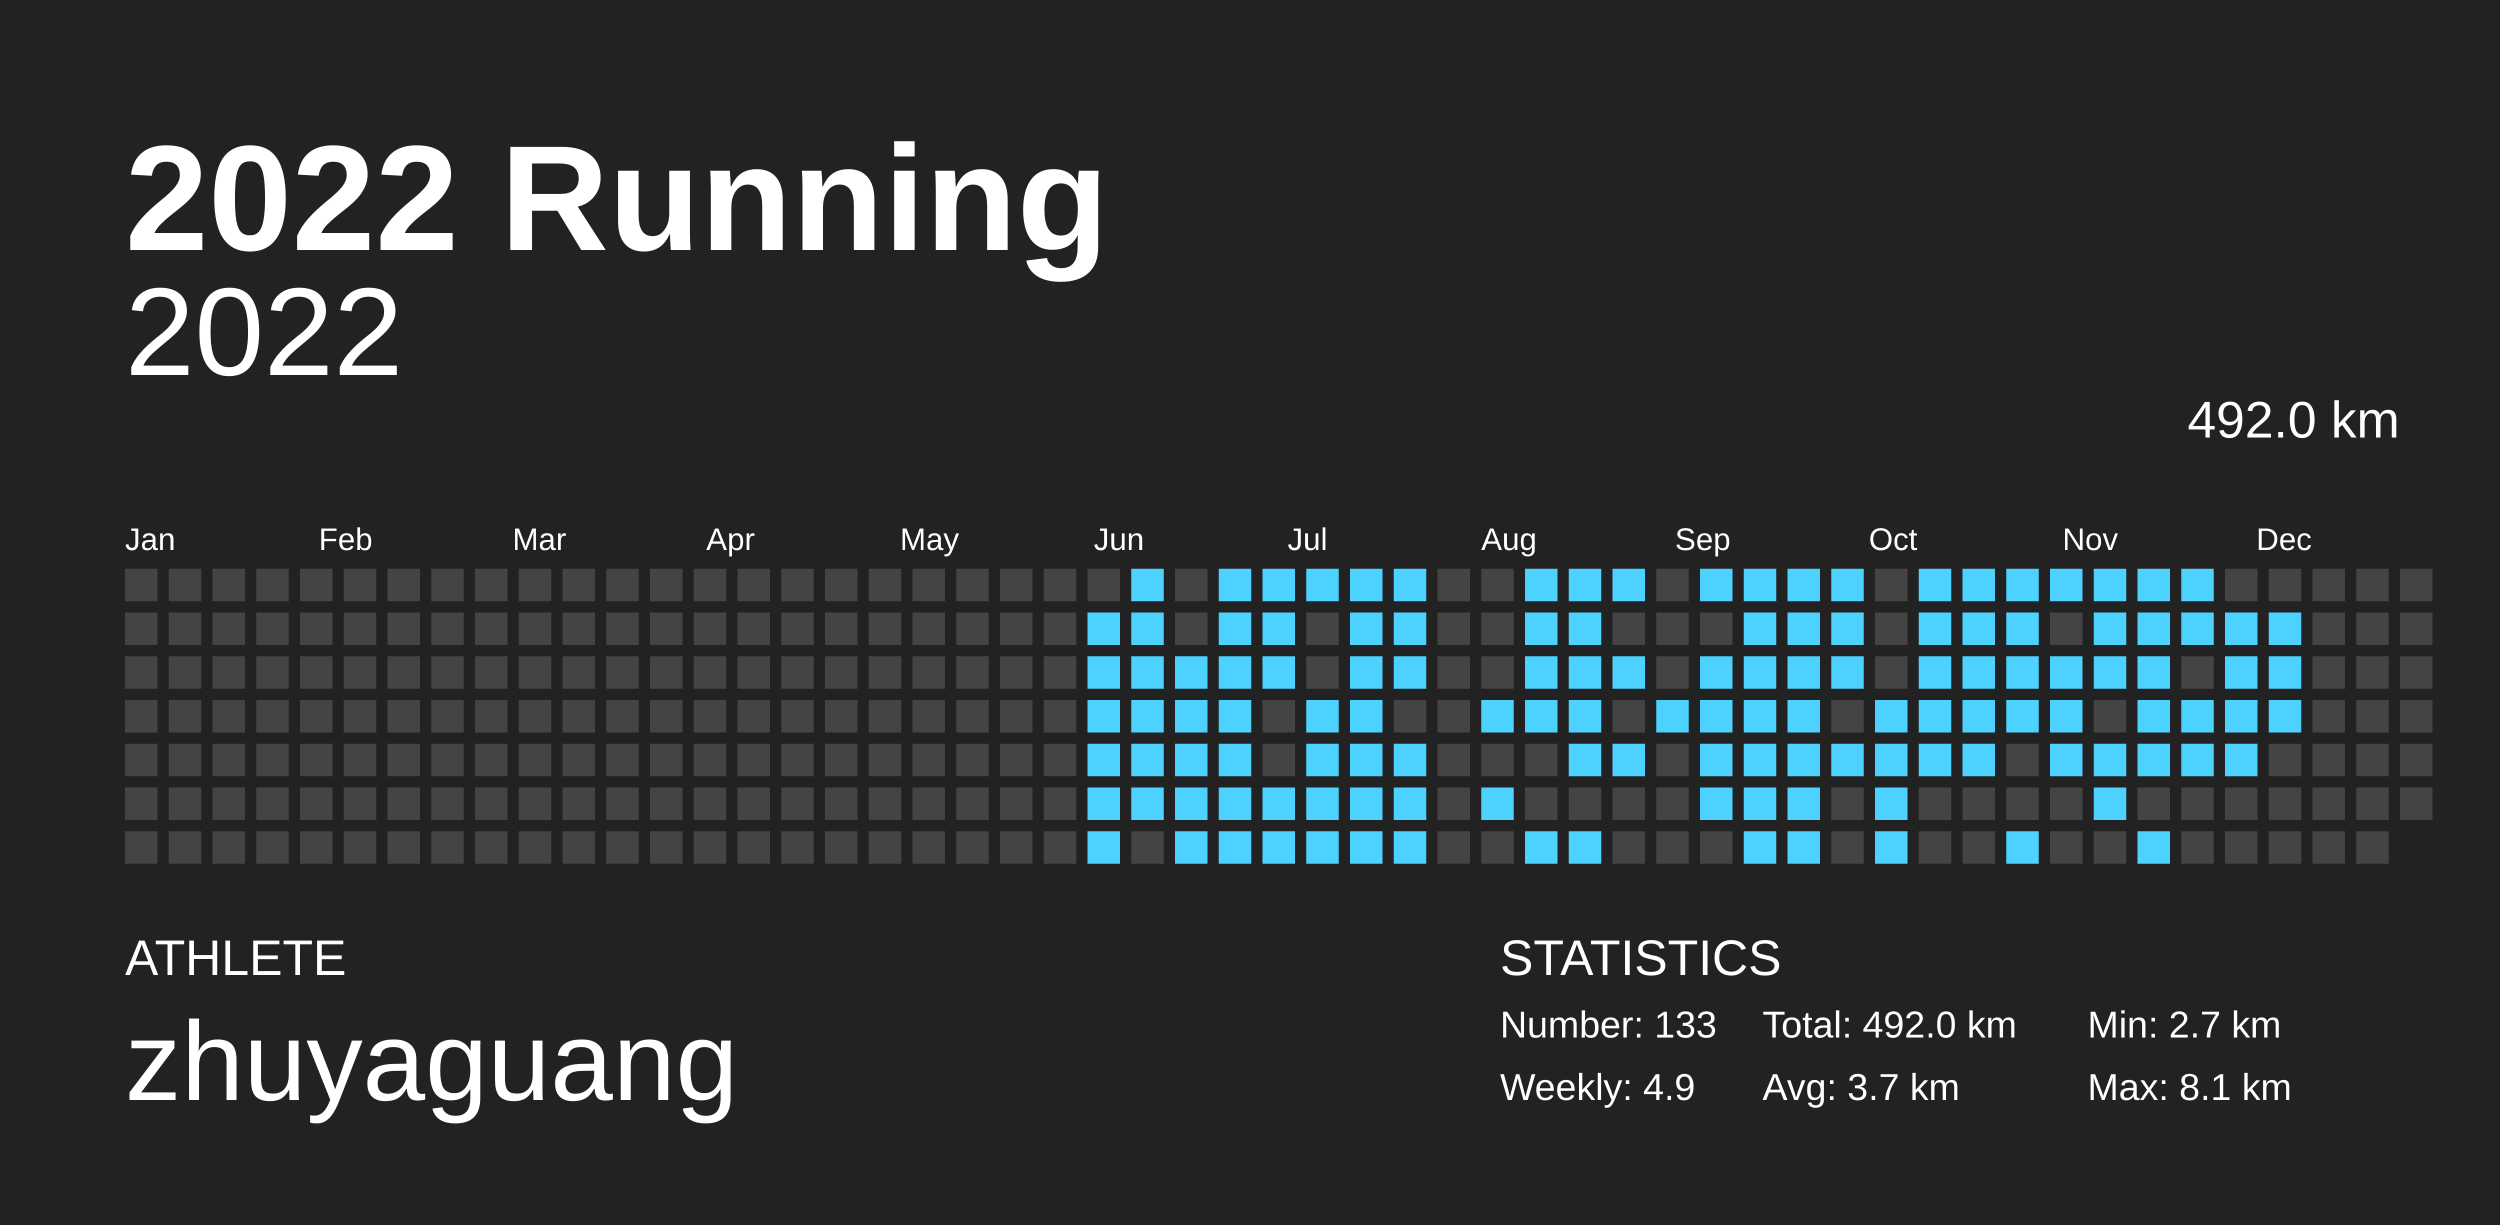
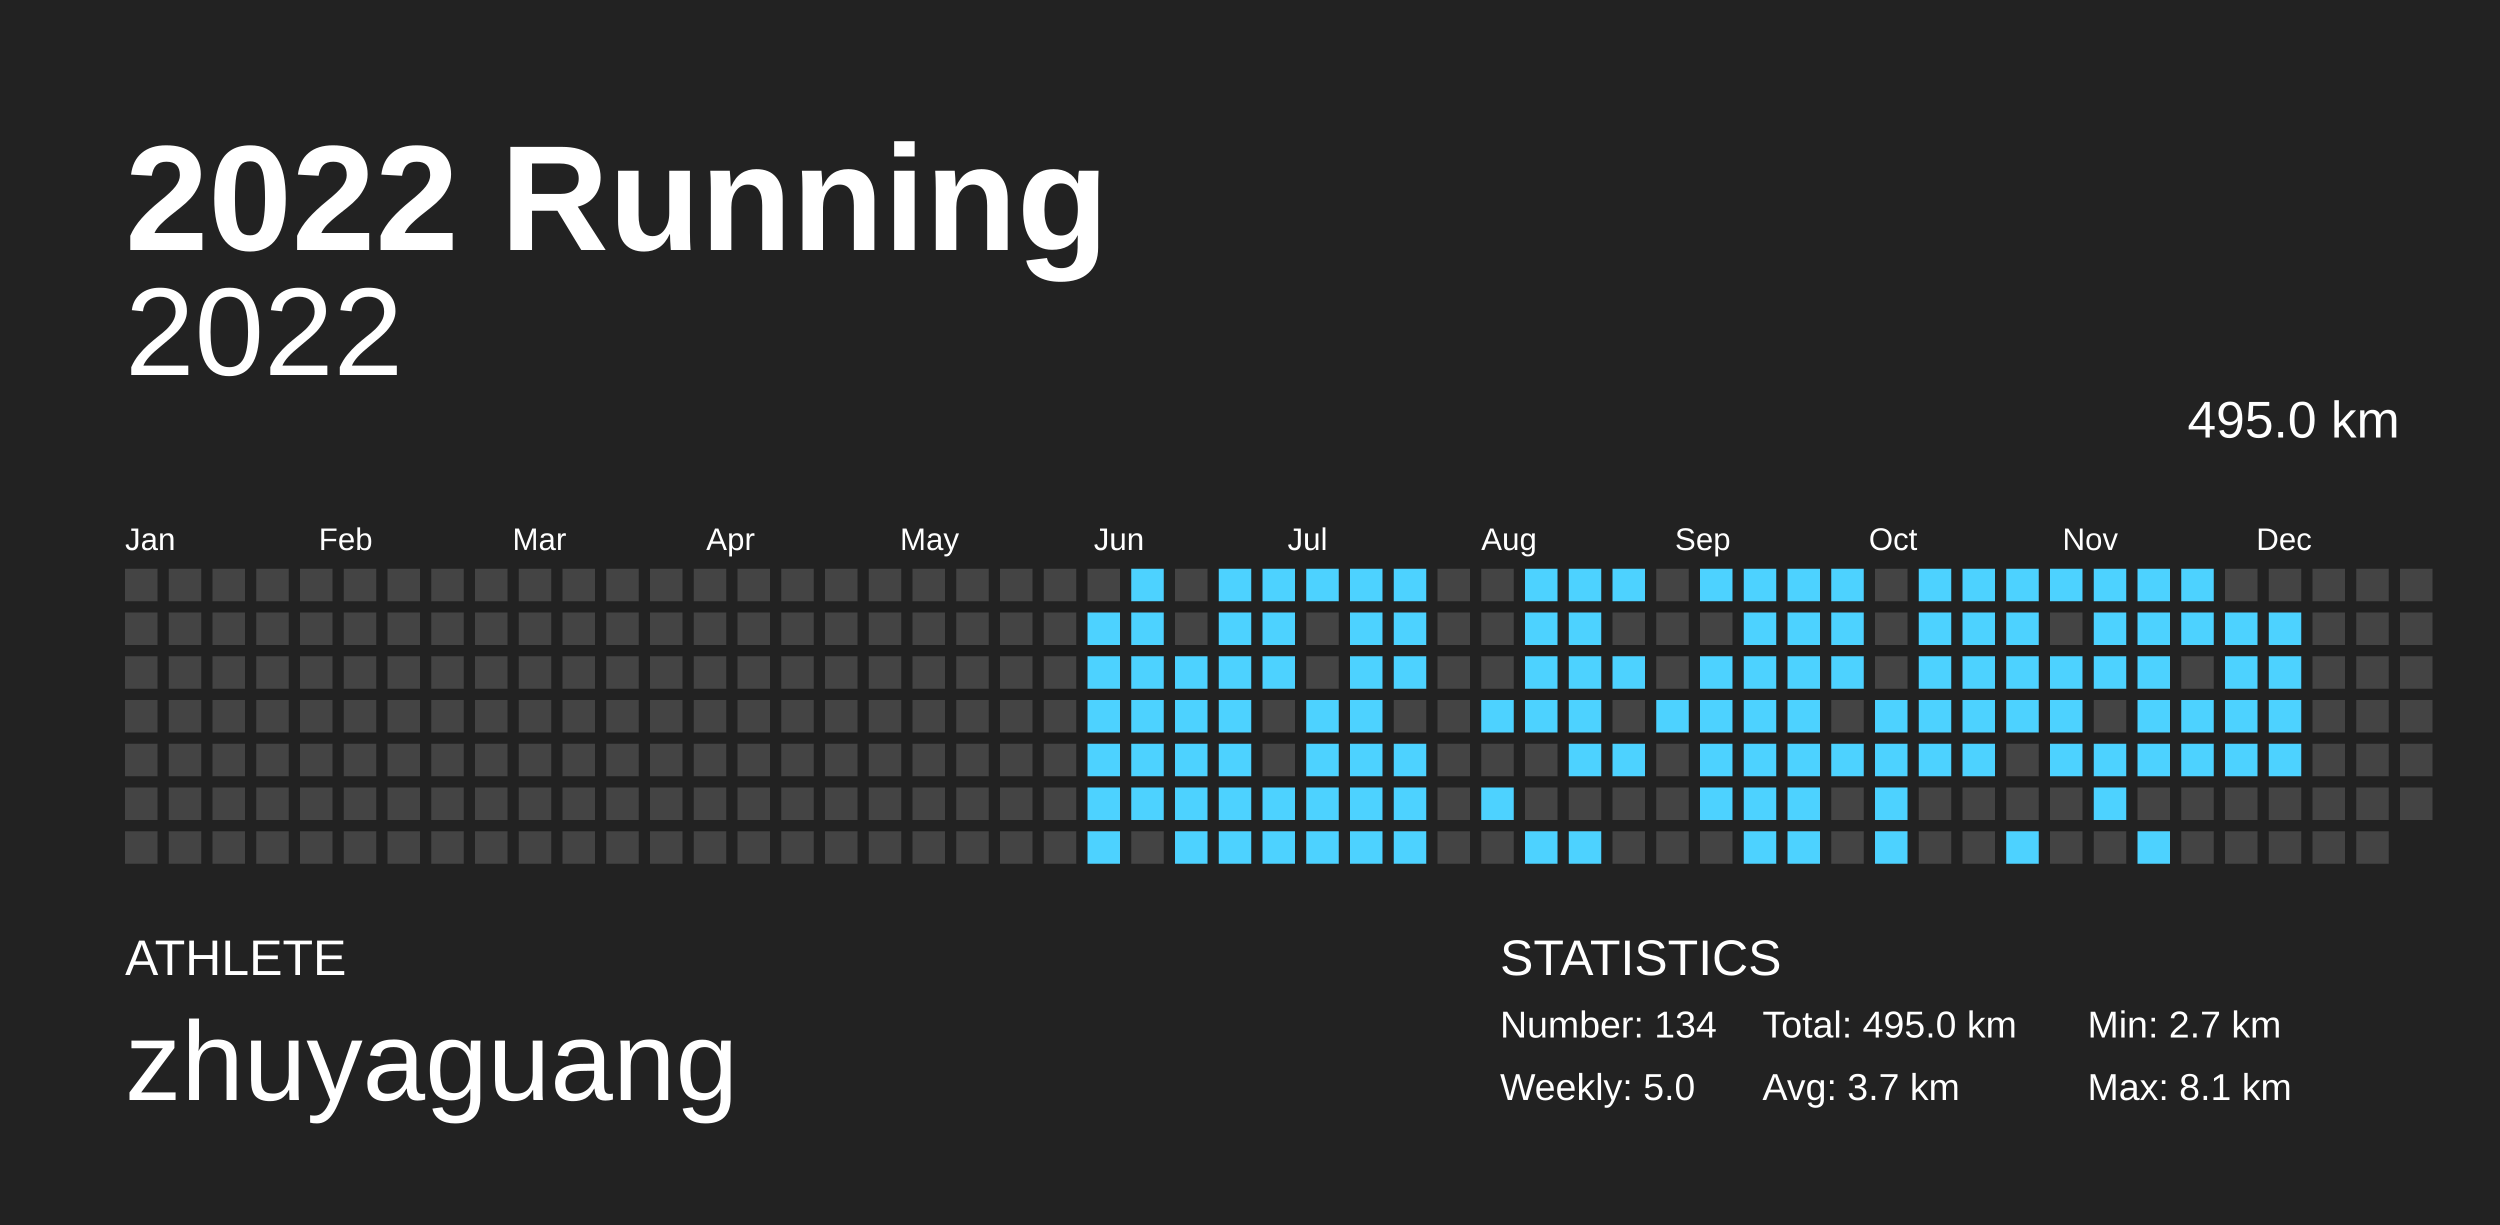
<svg xmlns="http://www.w3.org/2000/svg" baseProfile="full" height="98mm" version="1.1" viewBox="0,0,200,98" width="200mm">
  <defs />
  <rect fill="#222222" height="98" width="200" x="0" y="0" />
  <text fill="#FFFFFF" style="font-size:12px; font-family:Arial; font-weight:bold;" x="10" y="20">2022 Running</text>
  <text fill="#FFFFFF" style="font-size:4px; font-family:Arial" x="10" y="78">ATHLETE</text>
  <text fill="#FFFFFF" style="font-size:9px; font-family:Arial" x="10" y="88">zhuyaguang</text>
  <text fill="#FFFFFF" style="font-size:4px; font-family:Arial" x="120" y="78">STATISTICS</text>
-   <text fill="#FFFFFF" style="font-size:3px; font-family:Arial" x="120" y="83">Number: 133</text>
-   <text fill="#FFFFFF" style="font-size:3px; font-family:Arial" x="120" y="88">Weekly: 4.9</text>
-   <text fill="#FFFFFF" style="font-size:3px; font-family:Arial" x="141" y="83">Total: 492.0 km</text>
+   <text fill="#FFFFFF" style="font-size:3px; font-family:Arial" x="120" y="83">Number: 134</text>
+   <text fill="#FFFFFF" style="font-size:3px; font-family:Arial" x="120" y="88">Weekly: 5.0</text>
+   <text fill="#FFFFFF" style="font-size:3px; font-family:Arial" x="141" y="83">Total: 495.0 km</text>
  <text fill="#FFFFFF" style="font-size:3px; font-family:Arial" x="141" y="88">Avg: 3.7 km</text>
  <text fill="#FFFFFF" style="font-size:3px; font-family:Arial" x="167" y="83">Min: 2.7 km</text>
  <text fill="#FFFFFF" style="font-size:3px; font-family:Arial" x="167" y="88">Max: 8.1 km</text>
  <text alignment-baseline="hanging" fill="#FFFFFF" style="font-size:10.0px; font-family:Arial;" x="10" y="30">2022</text>
-   <text alignment-baseline="hanging" fill="#FFFFFF" style="font-size:4.125px; font-family:Arial;" x="175" y="35">492.0 km</text>
+   <text alignment-baseline="hanging" fill="#FFFFFF" style="font-size:4.125px; font-family:Arial;" x="175" y="35">495.0 km</text>
  <text fill="#FFFFFF" style="font-size:2.5px; font-family:Arial" x="10.0" y="44">Jan</text>
  <text fill="#FFFFFF" style="font-size:2.5px; font-family:Arial" x="25.5" y="44">Feb</text>
  <text fill="#FFFFFF" style="font-size:2.5px; font-family:Arial" x="41.0" y="44">Mar</text>
  <text fill="#FFFFFF" style="font-size:2.5px; font-family:Arial" x="56.5" y="44">Apr</text>
  <text fill="#FFFFFF" style="font-size:2.5px; font-family:Arial" x="72.0" y="44">May</text>
  <text fill="#FFFFFF" style="font-size:2.5px; font-family:Arial" x="87.5" y="44">Jun</text>
  <text fill="#FFFFFF" style="font-size:2.5px; font-family:Arial" x="103.0" y="44">Jul</text>
  <text fill="#FFFFFF" style="font-size:2.5px; font-family:Arial" x="118.5" y="44">Aug</text>
  <text fill="#FFFFFF" style="font-size:2.5px; font-family:Arial" x="134.0" y="44">Sep</text>
  <text fill="#FFFFFF" style="font-size:2.5px; font-family:Arial" x="149.5" y="44">Oct</text>
  <text fill="#FFFFFF" style="font-size:2.5px; font-family:Arial" x="165.0" y="44">Nov</text>
  <text fill="#FFFFFF" style="font-size:2.5px; font-family:Arial" x="180.5" y="44">Dec</text>
  <rect fill="#444444" height="2.6" width="2.6" x="10.0" y="45.5" />
  <rect fill="#444444" height="2.6" width="2.6" x="10.0" y="49.0" />
  <rect fill="#444444" height="2.6" width="2.6" x="10.0" y="52.5" />
  <rect fill="#444444" height="2.6" width="2.6" x="10.0" y="56.0" />
  <rect fill="#444444" height="2.6" width="2.6" x="10.0" y="59.5" />
  <rect fill="#444444" height="2.6" width="2.6" x="10.0" y="63.0" />
  <rect fill="#444444" height="2.6" width="2.6" x="10.0" y="66.5" />
  <rect fill="#444444" height="2.6" width="2.6" x="13.5" y="45.5" />
  <rect fill="#444444" height="2.6" width="2.6" x="13.5" y="49.0" />
  <rect fill="#444444" height="2.6" width="2.6" x="13.5" y="52.5" />
  <rect fill="#444444" height="2.6" width="2.6" x="13.5" y="56.0" />
  <rect fill="#444444" height="2.6" width="2.6" x="13.5" y="59.5" />
  <rect fill="#444444" height="2.6" width="2.6" x="13.5" y="63.0" />
  <rect fill="#444444" height="2.6" width="2.6" x="13.5" y="66.5" />
  <rect fill="#444444" height="2.6" width="2.6" x="17.0" y="45.5" />
  <rect fill="#444444" height="2.6" width="2.6" x="17.0" y="49.0" />
  <rect fill="#444444" height="2.6" width="2.6" x="17.0" y="52.5" />
  <rect fill="#444444" height="2.6" width="2.6" x="17.0" y="56.0" />
  <rect fill="#444444" height="2.6" width="2.6" x="17.0" y="59.5" />
  <rect fill="#444444" height="2.6" width="2.6" x="17.0" y="63.0" />
  <rect fill="#444444" height="2.6" width="2.6" x="17.0" y="66.5" />
  <rect fill="#444444" height="2.6" width="2.6" x="20.5" y="45.5" />
  <rect fill="#444444" height="2.6" width="2.6" x="20.5" y="49.0" />
  <rect fill="#444444" height="2.6" width="2.6" x="20.5" y="52.5" />
  <rect fill="#444444" height="2.6" width="2.6" x="20.5" y="56.0" />
  <rect fill="#444444" height="2.6" width="2.6" x="20.5" y="59.5" />
  <rect fill="#444444" height="2.6" width="2.6" x="20.5" y="63.0" />
  <rect fill="#444444" height="2.6" width="2.6" x="20.5" y="66.5" />
  <rect fill="#444444" height="2.6" width="2.6" x="24.0" y="45.5" />
  <rect fill="#444444" height="2.6" width="2.6" x="24.0" y="49.0" />
  <rect fill="#444444" height="2.6" width="2.6" x="24.0" y="52.5" />
  <rect fill="#444444" height="2.6" width="2.6" x="24.0" y="56.0" />
  <rect fill="#444444" height="2.6" width="2.6" x="24.0" y="59.5" />
  <rect fill="#444444" height="2.6" width="2.6" x="24.0" y="63.0" />
  <rect fill="#444444" height="2.6" width="2.6" x="24.0" y="66.5" />
  <rect fill="#444444" height="2.6" width="2.6" x="27.5" y="45.5" />
  <rect fill="#444444" height="2.6" width="2.6" x="27.5" y="49.0" />
  <rect fill="#444444" height="2.6" width="2.6" x="27.5" y="52.5" />
  <rect fill="#444444" height="2.6" width="2.6" x="27.5" y="56.0" />
  <rect fill="#444444" height="2.6" width="2.6" x="27.5" y="59.5" />
  <rect fill="#444444" height="2.6" width="2.6" x="27.5" y="63.0" />
  <rect fill="#444444" height="2.6" width="2.6" x="27.5" y="66.5" />
  <rect fill="#444444" height="2.6" width="2.6" x="31.0" y="45.5" />
  <rect fill="#444444" height="2.6" width="2.6" x="31.0" y="49.0" />
  <rect fill="#444444" height="2.6" width="2.6" x="31.0" y="52.5" />
  <rect fill="#444444" height="2.6" width="2.6" x="31.0" y="56.0" />
  <rect fill="#444444" height="2.6" width="2.6" x="31.0" y="59.5" />
  <rect fill="#444444" height="2.6" width="2.6" x="31.0" y="63.0" />
  <rect fill="#444444" height="2.6" width="2.6" x="31.0" y="66.5" />
  <rect fill="#444444" height="2.6" width="2.6" x="34.5" y="45.5" />
  <rect fill="#444444" height="2.6" width="2.6" x="34.5" y="49.0" />
  <rect fill="#444444" height="2.6" width="2.6" x="34.5" y="52.5" />
  <rect fill="#444444" height="2.6" width="2.6" x="34.5" y="56.0" />
  <rect fill="#444444" height="2.6" width="2.6" x="34.5" y="59.5" />
  <rect fill="#444444" height="2.6" width="2.6" x="34.5" y="63.0" />
  <rect fill="#444444" height="2.6" width="2.6" x="34.5" y="66.5" />
  <rect fill="#444444" height="2.6" width="2.6" x="38.0" y="45.5" />
  <rect fill="#444444" height="2.6" width="2.6" x="38.0" y="49.0" />
  <rect fill="#444444" height="2.6" width="2.6" x="38.0" y="52.5" />
  <rect fill="#444444" height="2.6" width="2.6" x="38.0" y="56.0" />
  <rect fill="#444444" height="2.6" width="2.6" x="38.0" y="59.5" />
  <rect fill="#444444" height="2.6" width="2.6" x="38.0" y="63.0" />
  <rect fill="#444444" height="2.6" width="2.6" x="38.0" y="66.5" />
  <rect fill="#444444" height="2.6" width="2.6" x="41.5" y="45.5" />
  <rect fill="#444444" height="2.6" width="2.6" x="41.5" y="49.0" />
  <rect fill="#444444" height="2.6" width="2.6" x="41.5" y="52.5" />
  <rect fill="#444444" height="2.6" width="2.6" x="41.5" y="56.0" />
  <rect fill="#444444" height="2.6" width="2.6" x="41.5" y="59.5" />
  <rect fill="#444444" height="2.6" width="2.6" x="41.5" y="63.0" />
  <rect fill="#444444" height="2.6" width="2.6" x="41.5" y="66.5" />
  <rect fill="#444444" height="2.6" width="2.6" x="45.0" y="45.5" />
  <rect fill="#444444" height="2.6" width="2.6" x="45.0" y="49.0" />
  <rect fill="#444444" height="2.6" width="2.6" x="45.0" y="52.5" />
  <rect fill="#444444" height="2.6" width="2.6" x="45.0" y="56.0" />
  <rect fill="#444444" height="2.6" width="2.6" x="45.0" y="59.5" />
  <rect fill="#444444" height="2.6" width="2.6" x="45.0" y="63.0" />
  <rect fill="#444444" height="2.6" width="2.6" x="45.0" y="66.5" />
  <rect fill="#444444" height="2.6" width="2.6" x="48.5" y="45.5" />
  <rect fill="#444444" height="2.6" width="2.6" x="48.5" y="49.0" />
  <rect fill="#444444" height="2.6" width="2.6" x="48.5" y="52.5" />
  <rect fill="#444444" height="2.6" width="2.6" x="48.5" y="56.0" />
  <rect fill="#444444" height="2.6" width="2.6" x="48.5" y="59.5" />
  <rect fill="#444444" height="2.6" width="2.6" x="48.5" y="63.0" />
  <rect fill="#444444" height="2.6" width="2.6" x="48.5" y="66.5" />
  <rect fill="#444444" height="2.6" width="2.6" x="52.0" y="45.5" />
  <rect fill="#444444" height="2.6" width="2.6" x="52.0" y="49.0" />
  <rect fill="#444444" height="2.6" width="2.6" x="52.0" y="52.5" />
  <rect fill="#444444" height="2.6" width="2.6" x="52.0" y="56.0" />
  <rect fill="#444444" height="2.6" width="2.6" x="52.0" y="59.5" />
  <rect fill="#444444" height="2.6" width="2.6" x="52.0" y="63.0" />
  <rect fill="#444444" height="2.6" width="2.6" x="52.0" y="66.5" />
  <rect fill="#444444" height="2.6" width="2.6" x="55.5" y="45.5" />
  <rect fill="#444444" height="2.6" width="2.6" x="55.5" y="49.0" />
  <rect fill="#444444" height="2.6" width="2.6" x="55.5" y="52.5" />
  <rect fill="#444444" height="2.6" width="2.6" x="55.5" y="56.0" />
  <rect fill="#444444" height="2.6" width="2.6" x="55.5" y="59.5" />
  <rect fill="#444444" height="2.6" width="2.6" x="55.5" y="63.0" />
  <rect fill="#444444" height="2.6" width="2.6" x="55.5" y="66.5" />
  <rect fill="#444444" height="2.6" width="2.6" x="59.0" y="45.5" />
  <rect fill="#444444" height="2.6" width="2.6" x="59.0" y="49.0" />
  <rect fill="#444444" height="2.6" width="2.6" x="59.0" y="52.5" />
  <rect fill="#444444" height="2.6" width="2.6" x="59.0" y="56.0" />
  <rect fill="#444444" height="2.6" width="2.6" x="59.0" y="59.5" />
  <rect fill="#444444" height="2.6" width="2.6" x="59.0" y="63.0" />
  <rect fill="#444444" height="2.6" width="2.6" x="59.0" y="66.5" />
  <rect fill="#444444" height="2.6" width="2.6" x="62.5" y="45.5" />
  <rect fill="#444444" height="2.6" width="2.6" x="62.5" y="49.0" />
  <rect fill="#444444" height="2.6" width="2.6" x="62.5" y="52.5" />
  <rect fill="#444444" height="2.6" width="2.6" x="62.5" y="56.0" />
  <rect fill="#444444" height="2.6" width="2.6" x="62.5" y="59.5" />
  <rect fill="#444444" height="2.6" width="2.6" x="62.5" y="63.0" />
  <rect fill="#444444" height="2.6" width="2.6" x="62.5" y="66.5" />
  <rect fill="#444444" height="2.6" width="2.6" x="66.0" y="45.5" />
  <rect fill="#444444" height="2.6" width="2.6" x="66.0" y="49.0" />
  <rect fill="#444444" height="2.6" width="2.6" x="66.0" y="52.5" />
  <rect fill="#444444" height="2.6" width="2.6" x="66.0" y="56.0" />
  <rect fill="#444444" height="2.6" width="2.6" x="66.0" y="59.5" />
  <rect fill="#444444" height="2.6" width="2.6" x="66.0" y="63.0" />
  <rect fill="#444444" height="2.6" width="2.6" x="66.0" y="66.5" />
  <rect fill="#444444" height="2.6" width="2.6" x="69.5" y="45.5" />
  <rect fill="#444444" height="2.6" width="2.6" x="69.5" y="49.0" />
  <rect fill="#444444" height="2.6" width="2.6" x="69.5" y="52.5" />
  <rect fill="#444444" height="2.6" width="2.6" x="69.5" y="56.0" />
  <rect fill="#444444" height="2.6" width="2.6" x="69.5" y="59.5" />
  <rect fill="#444444" height="2.6" width="2.6" x="69.5" y="63.0" />
  <rect fill="#444444" height="2.6" width="2.6" x="69.5" y="66.5" />
  <rect fill="#444444" height="2.6" width="2.6" x="73.0" y="45.5" />
  <rect fill="#444444" height="2.6" width="2.6" x="73.0" y="49.0" />
  <rect fill="#444444" height="2.6" width="2.6" x="73.0" y="52.5" />
  <rect fill="#444444" height="2.6" width="2.6" x="73.0" y="56.0" />
  <rect fill="#444444" height="2.6" width="2.6" x="73.0" y="59.5" />
  <rect fill="#444444" height="2.6" width="2.6" x="73.0" y="63.0" />
  <rect fill="#444444" height="2.6" width="2.6" x="73.0" y="66.5" />
  <rect fill="#444444" height="2.6" width="2.6" x="76.5" y="45.5" />
  <rect fill="#444444" height="2.6" width="2.6" x="76.5" y="49.0" />
  <rect fill="#444444" height="2.6" width="2.6" x="76.5" y="52.5" />
  <rect fill="#444444" height="2.6" width="2.6" x="76.5" y="56.0" />
  <rect fill="#444444" height="2.6" width="2.6" x="76.5" y="59.5" />
  <rect fill="#444444" height="2.6" width="2.6" x="76.5" y="63.0" />
  <rect fill="#444444" height="2.6" width="2.6" x="76.5" y="66.5" />
  <rect fill="#444444" height="2.6" width="2.6" x="80.0" y="45.5" />
  <rect fill="#444444" height="2.6" width="2.6" x="80.0" y="49.0" />
  <rect fill="#444444" height="2.6" width="2.6" x="80.0" y="52.5" />
  <rect fill="#444444" height="2.6" width="2.6" x="80.0" y="56.0" />
  <rect fill="#444444" height="2.6" width="2.6" x="80.0" y="59.5" />
  <rect fill="#444444" height="2.6" width="2.6" x="80.0" y="63.0" />
  <rect fill="#444444" height="2.6" width="2.6" x="80.0" y="66.5" />
  <rect fill="#444444" height="2.6" width="2.6" x="83.5" y="45.5" />
  <rect fill="#444444" height="2.6" width="2.6" x="83.5" y="49.0" />
  <rect fill="#444444" height="2.6" width="2.6" x="83.5" y="52.5" />
  <rect fill="#444444" height="2.6" width="2.6" x="83.5" y="56.0" />
  <rect fill="#444444" height="2.6" width="2.6" x="83.5" y="59.5" />
  <rect fill="#444444" height="2.6" width="2.6" x="83.5" y="63.0" />
  <rect fill="#444444" height="2.6" width="2.6" x="83.5" y="66.5" />
  <rect fill="#444444" height="2.6" width="2.6" x="87.0" y="45.5" />
  <rect fill="#4dd2ff" height="2.6" width="2.6" x="87.0" y="49.0" />
  <rect fill="#4dd2ff" height="2.6" width="2.6" x="87.0" y="52.5" />
  <rect fill="#4dd2ff" height="2.6" width="2.6" x="87.0" y="56.0" />
  <rect fill="#4dd2ff" height="2.6" width="2.6" x="87.0" y="59.5" />
  <rect fill="#4dd2ff" height="2.6" width="2.6" x="87.0" y="63.0" />
  <rect fill="#4dd2ff" height="2.6" width="2.6" x="87.0" y="66.5" />
  <rect fill="#4dd2ff" height="2.6" width="2.6" x="90.5" y="45.5" />
  <rect fill="#4dd2ff" height="2.6" width="2.6" x="90.5" y="49.0" />
  <rect fill="#4dd2ff" height="2.6" width="2.6" x="90.5" y="52.5" />
  <rect fill="#4dd2ff" height="2.6" width="2.6" x="90.5" y="56.0" />
  <rect fill="#4dd2ff" height="2.6" width="2.6" x="90.5" y="59.5" />
  <rect fill="#4dd2ff" height="2.6" width="2.6" x="90.5" y="63.0" />
  <rect fill="#444444" height="2.6" width="2.6" x="90.5" y="66.5" />
  <rect fill="#444444" height="2.6" width="2.6" x="94.0" y="45.5" />
  <rect fill="#444444" height="2.6" width="2.6" x="94.0" y="49.0" />
  <rect fill="#4dd2ff" height="2.6" width="2.6" x="94.0" y="52.5" />
  <rect fill="#4dd2ff" height="2.6" width="2.6" x="94.0" y="56.0" />
  <rect fill="#4dd2ff" height="2.6" width="2.6" x="94.0" y="59.5" />
  <rect fill="#4dd2ff" height="2.6" width="2.6" x="94.0" y="63.0" />
  <rect fill="#4dd2ff" height="2.6" width="2.6" x="94.0" y="66.5" />
  <rect fill="#4dd2ff" height="2.6" width="2.6" x="97.5" y="45.5" />
  <rect fill="#4dd2ff" height="2.6" width="2.6" x="97.5" y="49.0" />
  <rect fill="#4dd2ff" height="2.6" width="2.6" x="97.5" y="52.5" />
  <rect fill="#4dd2ff" height="2.6" width="2.6" x="97.5" y="56.0" />
  <rect fill="#4dd2ff" height="2.6" width="2.6" x="97.5" y="59.5" />
  <rect fill="#4dd2ff" height="2.6" width="2.6" x="97.5" y="63.0" />
  <rect fill="#4dd2ff" height="2.6" width="2.6" x="97.5" y="66.5" />
  <rect fill="#4dd2ff" height="2.6" width="2.6" x="101.0" y="45.5" />
  <rect fill="#4dd2ff" height="2.6" width="2.6" x="101.0" y="49.0" />
  <rect fill="#4dd2ff" height="2.6" width="2.6" x="101.0" y="52.5" />
  <rect fill="#444444" height="2.6" width="2.6" x="101.0" y="56.0" />
  <rect fill="#444444" height="2.6" width="2.6" x="101.0" y="59.5" />
  <rect fill="#4dd2ff" height="2.6" width="2.6" x="101.0" y="63.0" />
  <rect fill="#4dd2ff" height="2.6" width="2.6" x="101.0" y="66.5" />
  <rect fill="#4dd2ff" height="2.6" width="2.6" x="104.5" y="45.5" />
  <rect fill="#444444" height="2.6" width="2.6" x="104.5" y="49.0" />
  <rect fill="#444444" height="2.6" width="2.6" x="104.5" y="52.5" />
  <rect fill="#4dd2ff" height="2.6" width="2.6" x="104.5" y="56.0" />
  <rect fill="#4dd2ff" height="2.6" width="2.6" x="104.5" y="59.5" />
  <rect fill="#4dd2ff" height="2.6" width="2.6" x="104.5" y="63.0" />
  <rect fill="#4dd2ff" height="2.6" width="2.6" x="104.5" y="66.5" />
  <rect fill="#4dd2ff" height="2.6" width="2.6" x="108.0" y="45.5" />
  <rect fill="#4dd2ff" height="2.6" width="2.6" x="108.0" y="49.0" />
  <rect fill="#4dd2ff" height="2.6" width="2.6" x="108.0" y="52.5" />
  <rect fill="#4dd2ff" height="2.6" width="2.6" x="108.0" y="56.0" />
  <rect fill="#4dd2ff" height="2.6" width="2.6" x="108.0" y="59.5" />
  <rect fill="#4dd2ff" height="2.6" width="2.6" x="108.0" y="63.0" />
  <rect fill="#4dd2ff" height="2.6" width="2.6" x="108.0" y="66.5" />
  <rect fill="#4dd2ff" height="2.6" width="2.6" x="111.5" y="45.5" />
  <rect fill="#4dd2ff" height="2.6" width="2.6" x="111.5" y="49.0" />
  <rect fill="#4dd2ff" height="2.6" width="2.6" x="111.5" y="52.5" />
  <rect fill="#444444" height="2.6" width="2.6" x="111.5" y="56.0" />
  <rect fill="#4dd2ff" height="2.6" width="2.6" x="111.5" y="59.5" />
  <rect fill="#4dd2ff" height="2.6" width="2.6" x="111.5" y="63.0" />
  <rect fill="#4dd2ff" height="2.6" width="2.6" x="111.5" y="66.5" />
  <rect fill="#444444" height="2.6" width="2.6" x="115.0" y="45.5" />
  <rect fill="#444444" height="2.6" width="2.6" x="115.0" y="49.0" />
  <rect fill="#444444" height="2.6" width="2.6" x="115.0" y="52.5" />
  <rect fill="#444444" height="2.6" width="2.6" x="115.0" y="56.0" />
  <rect fill="#444444" height="2.6" width="2.6" x="115.0" y="59.5" />
  <rect fill="#444444" height="2.6" width="2.6" x="115.0" y="63.0" />
  <rect fill="#444444" height="2.6" width="2.6" x="115.0" y="66.5" />
  <rect fill="#444444" height="2.6" width="2.6" x="118.5" y="45.5" />
  <rect fill="#444444" height="2.6" width="2.6" x="118.5" y="49.0" />
  <rect fill="#444444" height="2.6" width="2.6" x="118.5" y="52.5" />
  <rect fill="#4dd2ff" height="2.6" width="2.6" x="118.5" y="56.0" />
  <rect fill="#444444" height="2.6" width="2.6" x="118.5" y="59.5" />
  <rect fill="#4dd2ff" height="2.6" width="2.6" x="118.5" y="63.0" />
  <rect fill="#444444" height="2.6" width="2.6" x="118.5" y="66.5" />
  <rect fill="#4dd2ff" height="2.6" width="2.6" x="122.0" y="45.5" />
  <rect fill="#4dd2ff" height="2.6" width="2.6" x="122.0" y="49.0" />
  <rect fill="#4dd2ff" height="2.6" width="2.6" x="122.0" y="52.5" />
  <rect fill="#4dd2ff" height="2.6" width="2.6" x="122.0" y="56.0" />
  <rect fill="#444444" height="2.6" width="2.6" x="122.0" y="59.5" />
  <rect fill="#444444" height="2.6" width="2.6" x="122.0" y="63.0" />
  <rect fill="#4dd2ff" height="2.6" width="2.6" x="122.0" y="66.5" />
  <rect fill="#4dd2ff" height="2.6" width="2.6" x="125.5" y="45.5" />
  <rect fill="#4dd2ff" height="2.6" width="2.6" x="125.5" y="49.0" />
  <rect fill="#4dd2ff" height="2.6" width="2.6" x="125.5" y="52.5" />
  <rect fill="#4dd2ff" height="2.6" width="2.6" x="125.5" y="56.0" />
  <rect fill="#4dd2ff" height="2.6" width="2.6" x="125.5" y="59.5" />
  <rect fill="#444444" height="2.6" width="2.6" x="125.5" y="63.0" />
  <rect fill="#4dd2ff" height="2.6" width="2.6" x="125.5" y="66.5" />
  <rect fill="#4dd2ff" height="2.6" width="2.6" x="129.0" y="45.5" />
  <rect fill="#444444" height="2.6" width="2.6" x="129.0" y="49.0" />
  <rect fill="#4dd2ff" height="2.6" width="2.6" x="129.0" y="52.5" />
  <rect fill="#444444" height="2.6" width="2.6" x="129.0" y="56.0" />
  <rect fill="#4dd2ff" height="2.6" width="2.6" x="129.0" y="59.5" />
  <rect fill="#444444" height="2.6" width="2.6" x="129.0" y="63.0" />
  <rect fill="#444444" height="2.6" width="2.6" x="129.0" y="66.5" />
  <rect fill="#444444" height="2.6" width="2.6" x="132.5" y="45.5" />
  <rect fill="#444444" height="2.6" width="2.6" x="132.5" y="49.0" />
  <rect fill="#444444" height="2.6" width="2.6" x="132.5" y="52.5" />
  <rect fill="#4dd2ff" height="2.6" width="2.6" x="132.5" y="56.0" />
  <rect fill="#444444" height="2.6" width="2.6" x="132.5" y="59.5" />
  <rect fill="#444444" height="2.6" width="2.6" x="132.5" y="63.0" />
  <rect fill="#444444" height="2.6" width="2.6" x="132.5" y="66.5" />
  <rect fill="#4dd2ff" height="2.6" width="2.6" x="136.0" y="45.5" />
  <rect fill="#444444" height="2.6" width="2.6" x="136.0" y="49.0" />
  <rect fill="#4dd2ff" height="2.6" width="2.6" x="136.0" y="52.5" />
  <rect fill="#4dd2ff" height="2.6" width="2.6" x="136.0" y="56.0" />
  <rect fill="#4dd2ff" height="2.6" width="2.6" x="136.0" y="59.5" />
  <rect fill="#4dd2ff" height="2.6" width="2.6" x="136.0" y="63.0" />
  <rect fill="#444444" height="2.6" width="2.6" x="136.0" y="66.5" />
  <rect fill="#4dd2ff" height="2.6" width="2.6" x="139.5" y="45.5" />
  <rect fill="#4dd2ff" height="2.6" width="2.6" x="139.5" y="49.0" />
  <rect fill="#4dd2ff" height="2.6" width="2.6" x="139.5" y="52.5" />
  <rect fill="#4dd2ff" height="2.6" width="2.6" x="139.5" y="56.0" />
  <rect fill="#4dd2ff" height="2.6" width="2.6" x="139.5" y="59.5" />
  <rect fill="#4dd2ff" height="2.6" width="2.6" x="139.5" y="63.0" />
  <rect fill="#4dd2ff" height="2.6" width="2.6" x="139.5" y="66.5" />
  <rect fill="#4dd2ff" height="2.6" width="2.6" x="143.0" y="45.5" />
  <rect fill="#4dd2ff" height="2.6" width="2.6" x="143.0" y="49.0" />
  <rect fill="#4dd2ff" height="2.6" width="2.6" x="143.0" y="52.5" />
  <rect fill="#4dd2ff" height="2.6" width="2.6" x="143.0" y="56.0" />
  <rect fill="#4dd2ff" height="2.6" width="2.6" x="143.0" y="59.5" />
  <rect fill="#4dd2ff" height="2.6" width="2.6" x="143.0" y="63.0" />
  <rect fill="#4dd2ff" height="2.6" width="2.6" x="143.0" y="66.5" />
  <rect fill="#4dd2ff" height="2.6" width="2.6" x="146.5" y="45.5" />
  <rect fill="#4dd2ff" height="2.6" width="2.6" x="146.5" y="49.0" />
  <rect fill="#4dd2ff" height="2.6" width="2.6" x="146.5" y="52.5" />
  <rect fill="#444444" height="2.6" width="2.6" x="146.5" y="56.0" />
  <rect fill="#4dd2ff" height="2.6" width="2.6" x="146.5" y="59.5" />
  <rect fill="#444444" height="2.6" width="2.6" x="146.5" y="63.0" />
  <rect fill="#444444" height="2.6" width="2.6" x="146.5" y="66.5" />
  <rect fill="#444444" height="2.6" width="2.6" x="150.0" y="45.5" />
  <rect fill="#444444" height="2.6" width="2.6" x="150.0" y="49.0" />
  <rect fill="#444444" height="2.6" width="2.6" x="150.0" y="52.5" />
  <rect fill="#4dd2ff" height="2.6" width="2.6" x="150.0" y="56.0" />
  <rect fill="#4dd2ff" height="2.6" width="2.6" x="150.0" y="59.5" />
  <rect fill="#4dd2ff" height="2.6" width="2.6" x="150.0" y="63.0" />
  <rect fill="#4dd2ff" height="2.6" width="2.6" x="150.0" y="66.5" />
  <rect fill="#4dd2ff" height="2.6" width="2.6" x="153.5" y="45.5" />
  <rect fill="#4dd2ff" height="2.6" width="2.6" x="153.5" y="49.0" />
  <rect fill="#4dd2ff" height="2.6" width="2.6" x="153.5" y="52.5" />
  <rect fill="#4dd2ff" height="2.6" width="2.6" x="153.5" y="56.0" />
  <rect fill="#4dd2ff" height="2.6" width="2.6" x="153.5" y="59.5" />
  <rect fill="#444444" height="2.6" width="2.6" x="153.5" y="63.0" />
  <rect fill="#444444" height="2.6" width="2.6" x="153.5" y="66.5" />
  <rect fill="#4dd2ff" height="2.6" width="2.6" x="157.0" y="45.5" />
  <rect fill="#4dd2ff" height="2.6" width="2.6" x="157.0" y="49.0" />
  <rect fill="#4dd2ff" height="2.6" width="2.6" x="157.0" y="52.5" />
  <rect fill="#4dd2ff" height="2.6" width="2.6" x="157.0" y="56.0" />
  <rect fill="#4dd2ff" height="2.6" width="2.6" x="157.0" y="59.5" />
  <rect fill="#444444" height="2.6" width="2.6" x="157.0" y="63.0" />
  <rect fill="#444444" height="2.6" width="2.6" x="157.0" y="66.5" />
  <rect fill="#4dd2ff" height="2.6" width="2.6" x="160.5" y="45.5" />
  <rect fill="#4dd2ff" height="2.6" width="2.6" x="160.5" y="49.0" />
  <rect fill="#4dd2ff" height="2.6" width="2.6" x="160.5" y="52.5" />
  <rect fill="#4dd2ff" height="2.6" width="2.6" x="160.5" y="56.0" />
  <rect fill="#444444" height="2.6" width="2.6" x="160.5" y="59.5" />
  <rect fill="#444444" height="2.6" width="2.6" x="160.5" y="63.0" />
  <rect fill="#4dd2ff" height="2.6" width="2.6" x="160.5" y="66.5" />
  <rect fill="#4dd2ff" height="2.6" width="2.6" x="164.0" y="45.5" />
  <rect fill="#444444" height="2.6" width="2.6" x="164.0" y="49.0" />
  <rect fill="#4dd2ff" height="2.6" width="2.6" x="164.0" y="52.5" />
  <rect fill="#4dd2ff" height="2.6" width="2.6" x="164.0" y="56.0" />
  <rect fill="#4dd2ff" height="2.6" width="2.6" x="164.0" y="59.5" />
  <rect fill="#444444" height="2.6" width="2.6" x="164.0" y="63.0" />
  <rect fill="#444444" height="2.6" width="2.6" x="164.0" y="66.5" />
  <rect fill="#4dd2ff" height="2.6" width="2.6" x="167.5" y="45.5" />
  <rect fill="#4dd2ff" height="2.6" width="2.6" x="167.5" y="49.0" />
  <rect fill="#4dd2ff" height="2.6" width="2.6" x="167.5" y="52.5" />
  <rect fill="#444444" height="2.6" width="2.6" x="167.5" y="56.0" />
  <rect fill="#4dd2ff" height="2.6" width="2.6" x="167.5" y="59.5" />
  <rect fill="#4dd2ff" height="2.6" width="2.6" x="167.5" y="63.0" />
  <rect fill="#444444" height="2.6" width="2.6" x="167.5" y="66.5" />
  <rect fill="#4dd2ff" height="2.6" width="2.6" x="171.0" y="45.5" />
  <rect fill="#4dd2ff" height="2.6" width="2.6" x="171.0" y="49.0" />
  <rect fill="#4dd2ff" height="2.6" width="2.6" x="171.0" y="52.5" />
  <rect fill="#4dd2ff" height="2.6" width="2.6" x="171.0" y="56.0" />
  <rect fill="#4dd2ff" height="2.6" width="2.6" x="171.0" y="59.5" />
  <rect fill="#444444" height="2.6" width="2.6" x="171.0" y="63.0" />
  <rect fill="#4dd2ff" height="2.6" width="2.6" x="171.0" y="66.5" />
  <rect fill="#4dd2ff" height="2.6" width="2.6" x="174.5" y="45.5" />
  <rect fill="#4dd2ff" height="2.6" width="2.6" x="174.5" y="49.0" />
  <rect fill="#444444" height="2.6" width="2.6" x="174.5" y="52.5" />
  <rect fill="#4dd2ff" height="2.6" width="2.6" x="174.5" y="56.0" />
  <rect fill="#4dd2ff" height="2.6" width="2.6" x="174.5" y="59.5" />
  <rect fill="#444444" height="2.6" width="2.6" x="174.5" y="63.0" />
  <rect fill="#444444" height="2.6" width="2.6" x="174.5" y="66.5" />
  <rect fill="#444444" height="2.6" width="2.6" x="178.0" y="45.5" />
  <rect fill="#4dd2ff" height="2.6" width="2.6" x="178.0" y="49.0" />
  <rect fill="#4dd2ff" height="2.6" width="2.6" x="178.0" y="52.5" />
  <rect fill="#4dd2ff" height="2.6" width="2.6" x="178.0" y="56.0" />
  <rect fill="#4dd2ff" height="2.6" width="2.6" x="178.0" y="59.5" />
  <rect fill="#444444" height="2.6" width="2.6" x="178.0" y="63.0" />
  <rect fill="#444444" height="2.6" width="2.6" x="178.0" y="66.5" />
  <rect fill="#444444" height="2.6" width="2.6" x="181.5" y="45.5" />
  <rect fill="#4dd2ff" height="2.6" width="2.6" x="181.5" y="49.0" />
  <rect fill="#4dd2ff" height="2.6" width="2.6" x="181.5" y="52.5" />
  <rect fill="#4dd2ff" height="2.6" width="2.6" x="181.5" y="56.0" />
-   <rect fill="#444444" height="2.6" width="2.6" x="181.5" y="59.5" />
+   <rect fill="#4dd2ff" height="2.6" width="2.6" x="181.5" y="59.5" />
  <rect fill="#444444" height="2.6" width="2.6" x="181.5" y="63.0" />
  <rect fill="#444444" height="2.6" width="2.6" x="181.5" y="66.5" />
  <rect fill="#444444" height="2.6" width="2.6" x="185.0" y="45.5" />
  <rect fill="#444444" height="2.6" width="2.6" x="185.0" y="49.0" />
  <rect fill="#444444" height="2.6" width="2.6" x="185.0" y="52.5" />
  <rect fill="#444444" height="2.6" width="2.6" x="185.0" y="56.0" />
  <rect fill="#444444" height="2.6" width="2.6" x="185.0" y="59.5" />
  <rect fill="#444444" height="2.6" width="2.6" x="185.0" y="63.0" />
  <rect fill="#444444" height="2.6" width="2.6" x="185.0" y="66.5" />
  <rect fill="#444444" height="2.6" width="2.6" x="188.5" y="45.5" />
  <rect fill="#444444" height="2.6" width="2.6" x="188.5" y="49.0" />
  <rect fill="#444444" height="2.6" width="2.6" x="188.5" y="52.5" />
  <rect fill="#444444" height="2.6" width="2.6" x="188.5" y="56.0" />
  <rect fill="#444444" height="2.6" width="2.6" x="188.5" y="59.5" />
  <rect fill="#444444" height="2.6" width="2.6" x="188.5" y="63.0" />
  <rect fill="#444444" height="2.6" width="2.6" x="188.5" y="66.5" />
  <rect fill="#444444" height="2.6" width="2.6" x="192.0" y="45.5" />
  <rect fill="#444444" height="2.6" width="2.6" x="192.0" y="49.0" />
  <rect fill="#444444" height="2.6" width="2.6" x="192.0" y="52.5" />
  <rect fill="#444444" height="2.6" width="2.6" x="192.0" y="56.0" />
  <rect fill="#444444" height="2.6" width="2.6" x="192.0" y="59.5" />
  <rect fill="#444444" height="2.6" width="2.6" x="192.0" y="63.0" />
</svg>
